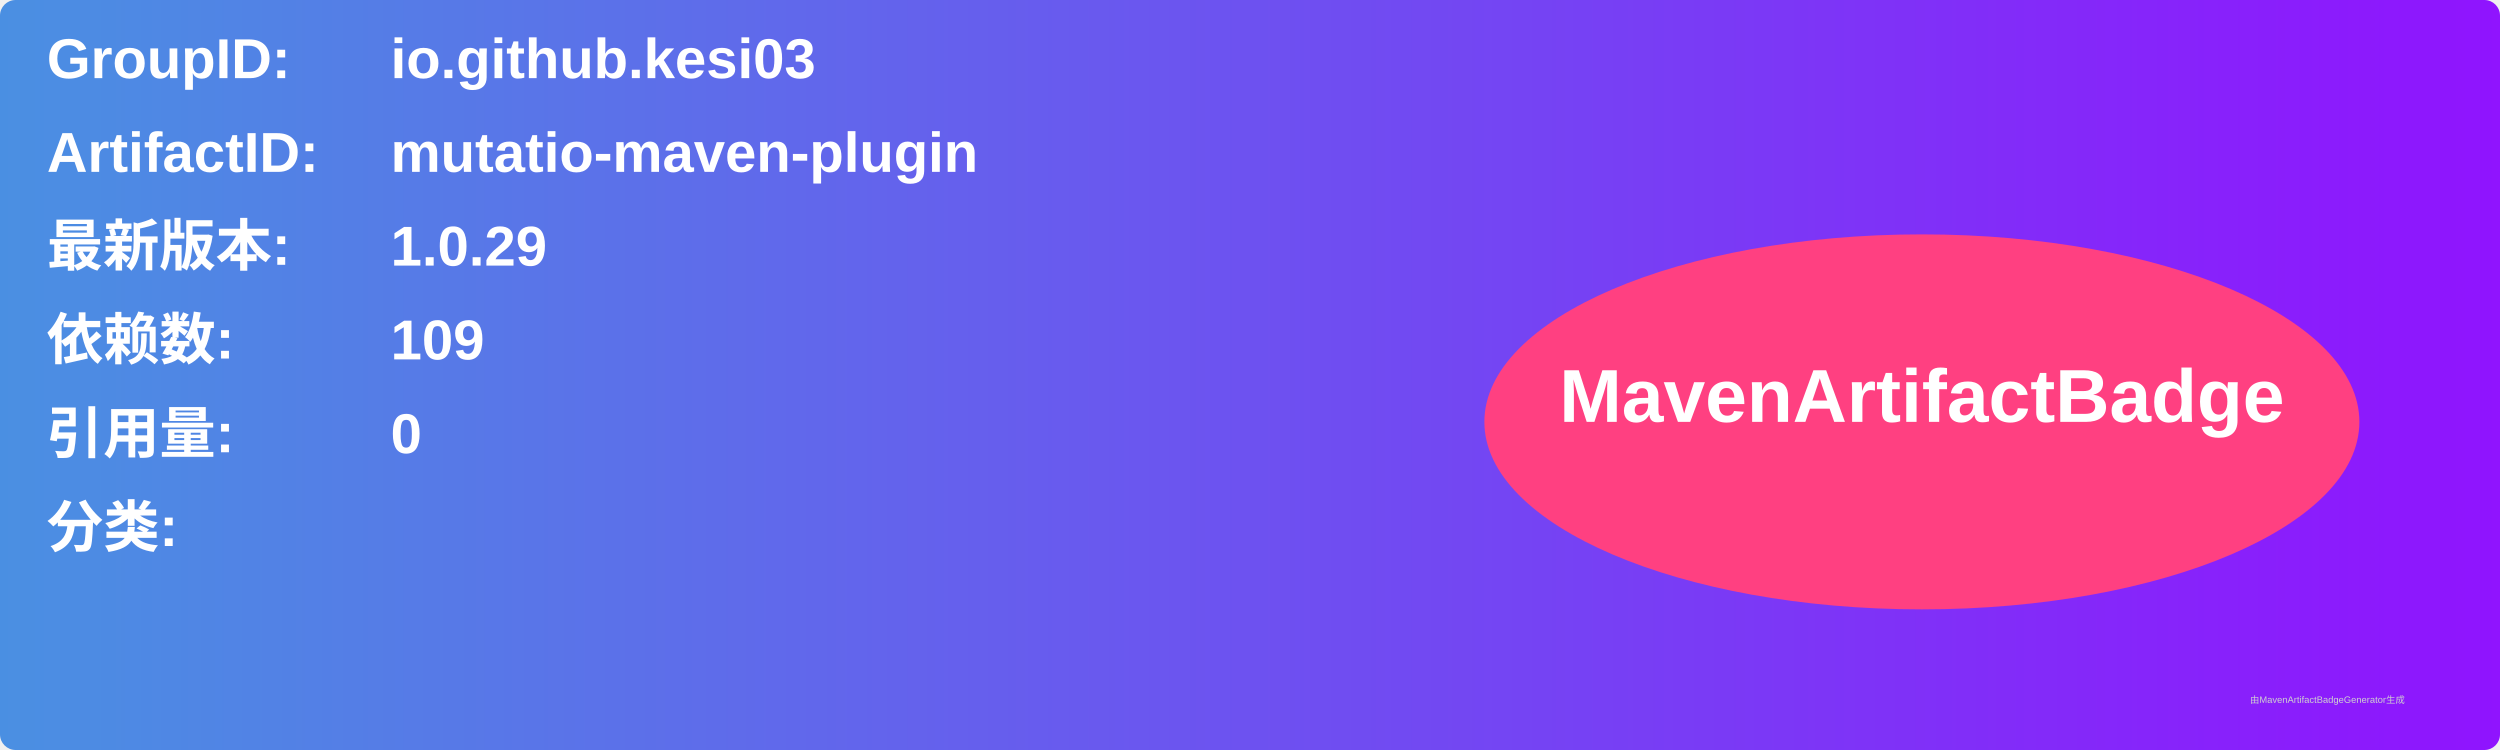
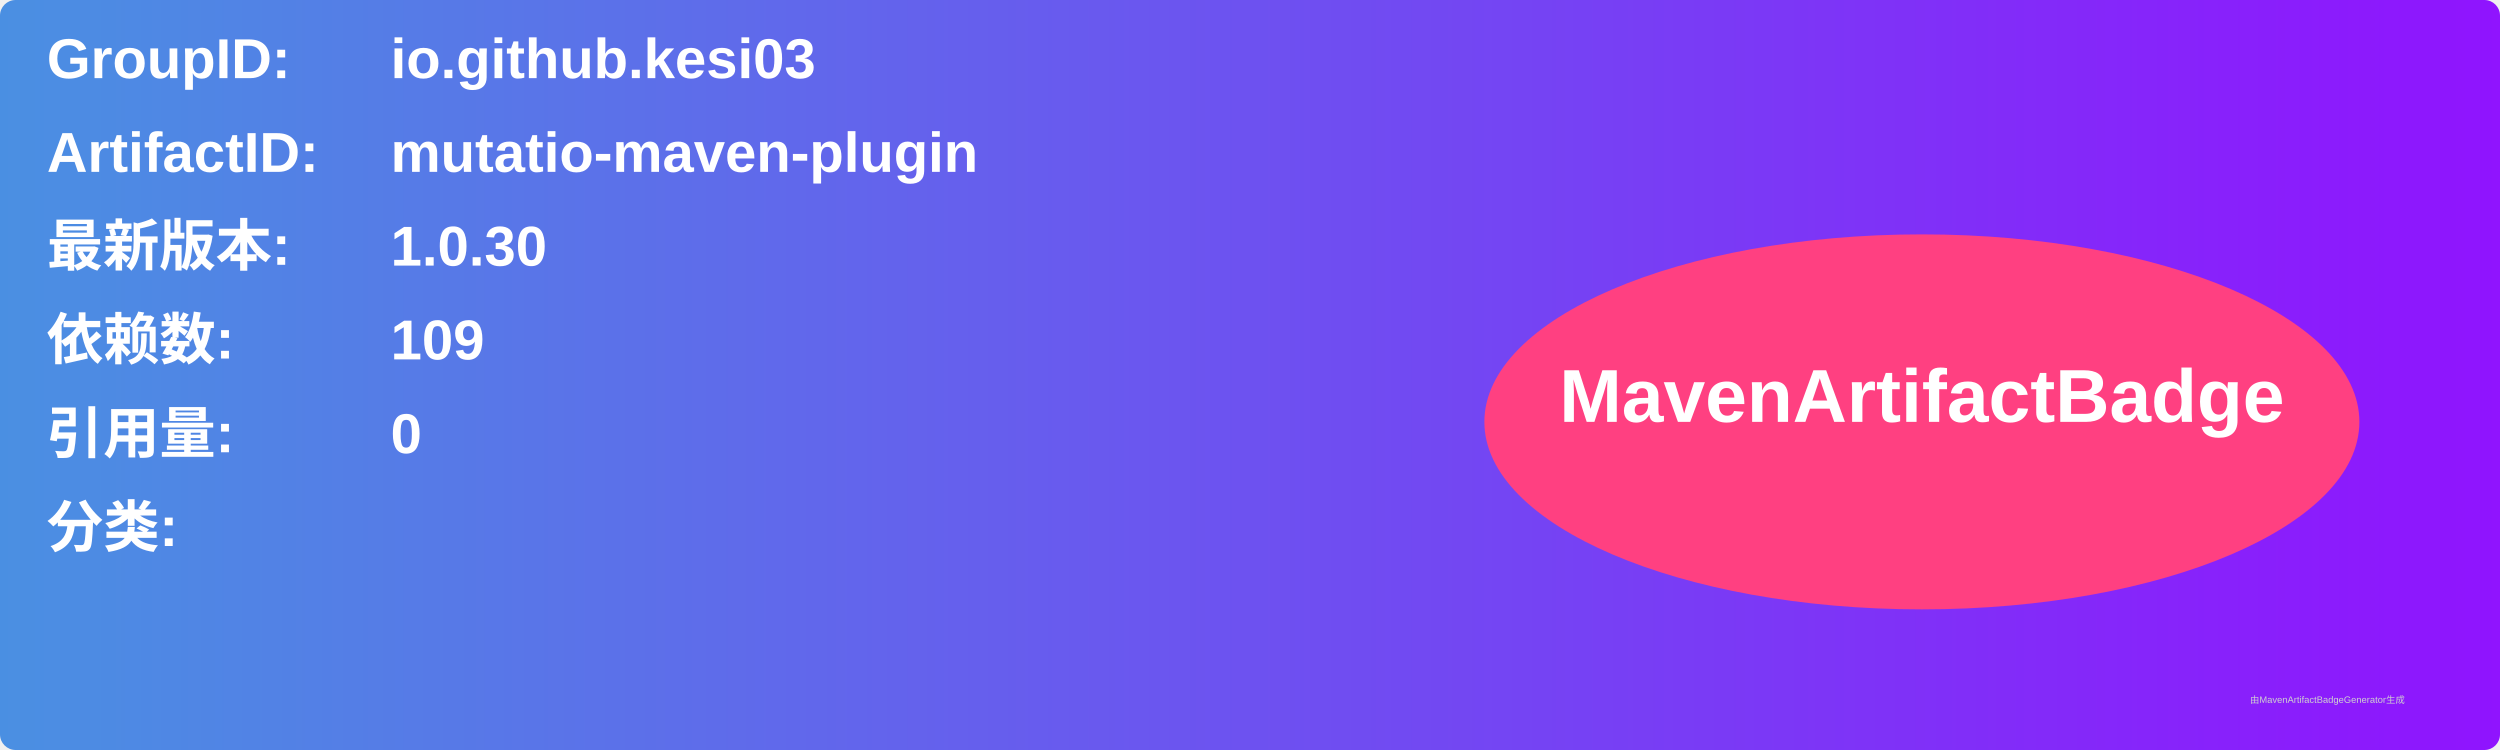
<svg xmlns="http://www.w3.org/2000/svg" width="800" height="240" viewBox="0 0 800 240">
  <linearGradient id="grad" x1="0%" y1="0%" x2="100%" y2="0%">
    <stop offset="0%" stop-color="#4a90e2" />
    <stop offset="100%" stop-color="#9013fe" />
  </linearGradient>
  <rect width="100%" height="100%" rx="5" ry="5" fill="url(#grad)" />
  <g transform="translate(15, 15)">
    <text x="0" y="10" font-family="Arial" font-size="18" fill="white" font-weight="bold" width="260">GroupID:</text>
    <text x="110" y="10" font-family="Arial" font-size="18" fill="white" font-weight="bold" width="460">io.github.kesi03</text>
    <text x="0" y="40" font-family="Arial" font-size="18" fill="white" font-weight="bold" width="260">ArtifactID:</text>
    <text x="110" y="40" font-family="Arial" font-size="18" fill="white" font-weight="bold" width="460">mutatio-maven-plugin</text>
    <text x="0" y="70" font-family="Arial" font-size="18" fill="white" font-weight="bold">最新版本:</text>
    <text x="110" y="70" font-family="Arial" font-size="18" fill="white" font-weight="bold">
-       <tspan font-weight="bold">1.0.29</tspan>
+       <tspan font-weight="bold">1.0.30</tspan>
    </text>
    <text x="0" y="100" font-family="Arial" font-size="18" fill="white" font-weight="bold">依赖数: </text>
    <text x="110" y="100" font-family="Arial" font-size="18" fill="white">
      <tspan font-weight="bold">109</tspan>
    </text>
    <text x="0" y="130" font-family="Arial" font-size="18" fill="white" font-weight="bold">引用量: </text>
    <text x="110" y="130" font-family="Arial" font-size="18" fill="white">
      <tspan font-weight="bold">0</tspan>
    </text>
    <text x="0" y="160" font-family="Arial" font-size="18" fill="white" font-weight="bold">分类:</text>
    <text x="10" y="190" font-family="Arial" font-size="10" fill="white">
      <tspan font-weight="bold" />
    </text>
    <ellipse cx="600" cy="120" rx="140" ry="60" fill="#ff4081" />
    <text x="600" y="120" text-anchor="middle" font-family="Arial" font-size="24" fill="white" font-weight="bold">MavenArtifactBadge</text>
  </g>
  <text x="720" y="225" font-family="Arial" font-size="3" fill="#d0d0d0">由MavenArtifactBadgeGenerator生成</text>
</svg>
